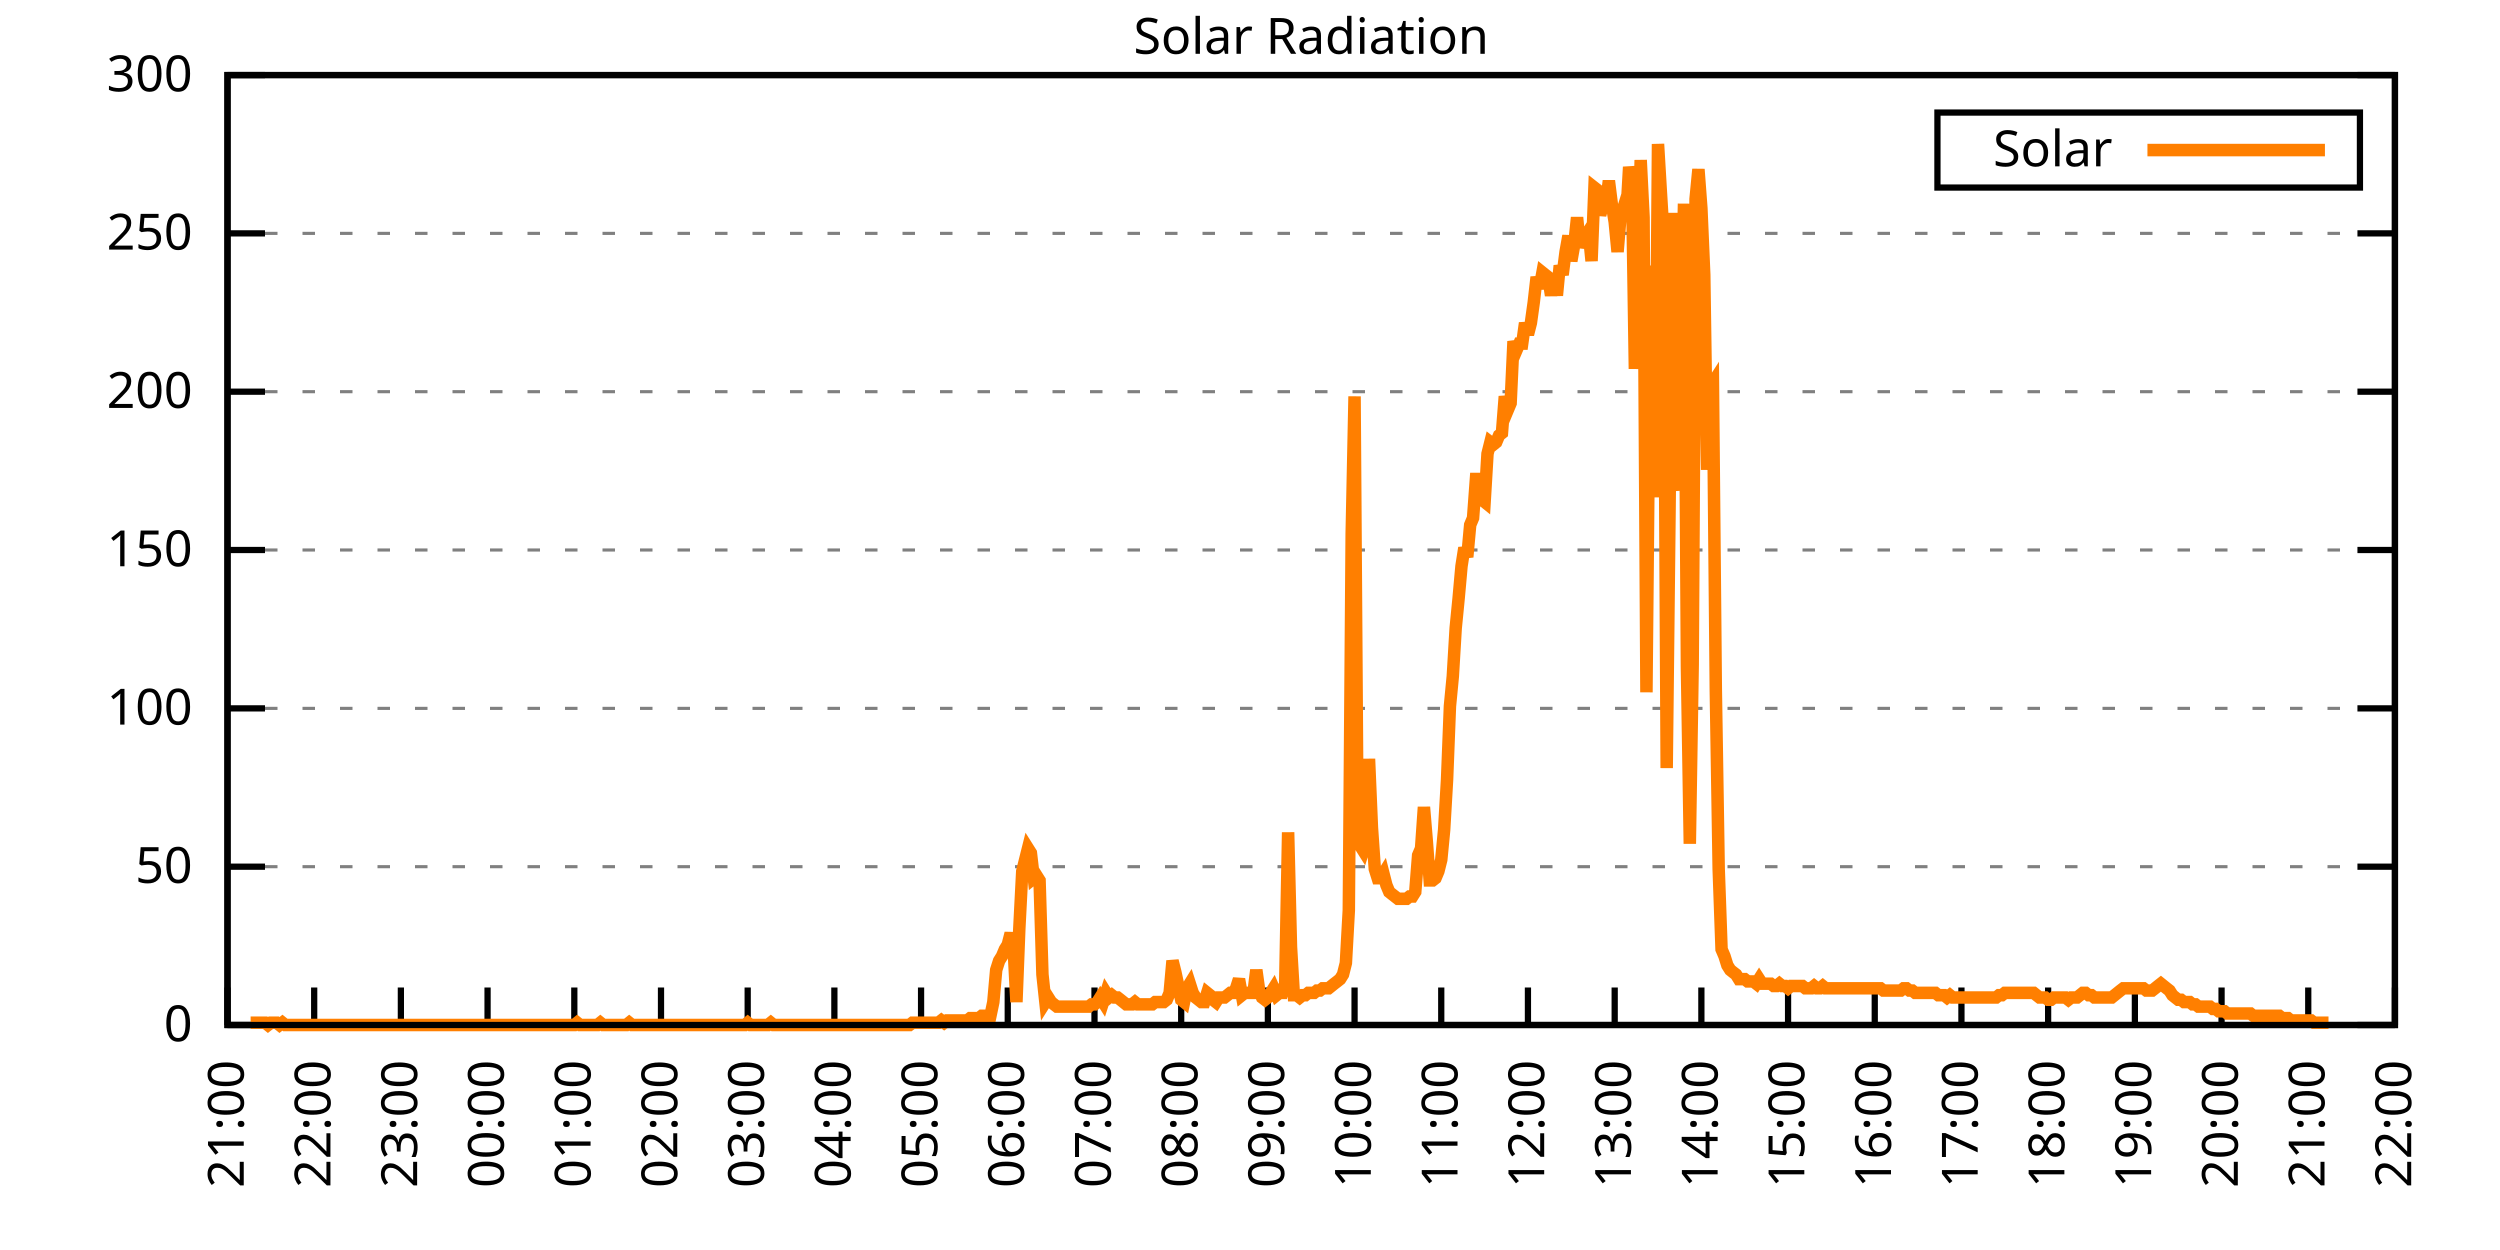
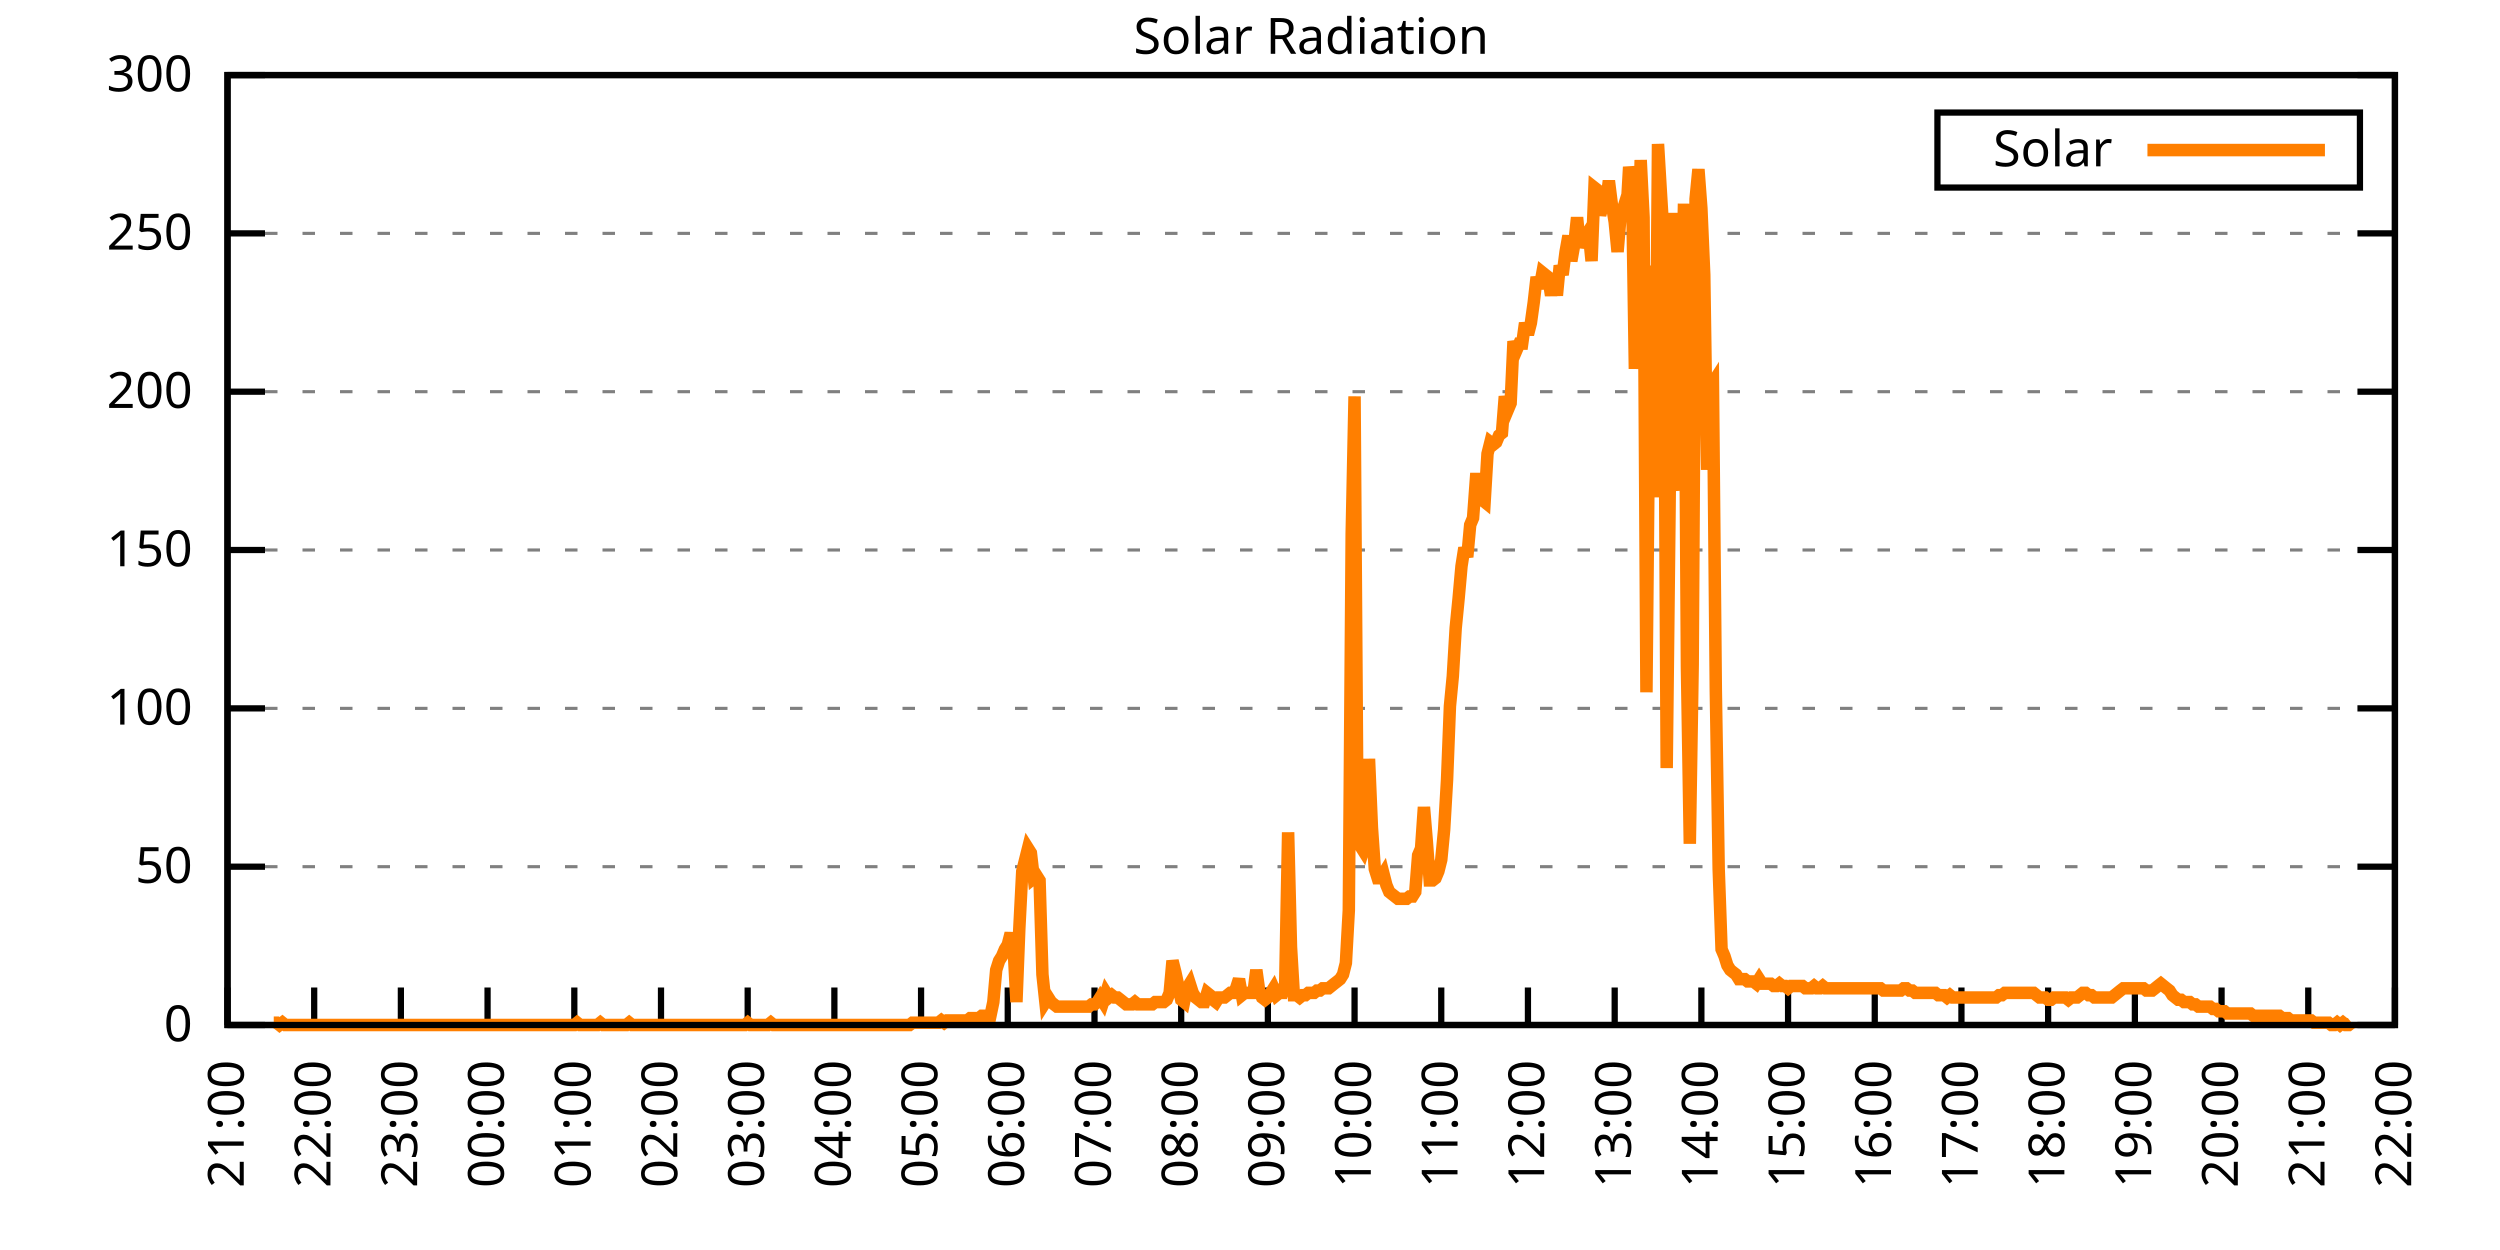
<svg xmlns="http://www.w3.org/2000/svg" xmlns:xlink="http://www.w3.org/1999/xlink" width="400" height="200" viewBox="0 0 400 200">
  <g id="gnuplot_canvas">
    <rect x="0" y="0" width="400" height="200" fill="none" />
    <defs>
      <circle id="gpDot" r="0.5" stroke-width="0.5" stroke="currentColor" />
      <path id="gpPt0" stroke-width="0.333" stroke="currentColor" d="M-1,0 h2 M0,-1 v2" />
      <path id="gpPt1" stroke-width="0.333" stroke="currentColor" d="M-1,-1 L1,1 M1,-1 L-1,1" />
      <path id="gpPt2" stroke-width="0.333" stroke="currentColor" d="M-1,0 L1,0 M0,-1 L0,1 M-1,-1 L1,1 M-1,1 L1,-1" />
      <rect id="gpPt3" stroke-width="0.333" stroke="currentColor" x="-1" y="-1" width="2" height="2" />
      <rect id="gpPt4" stroke-width="0.333" stroke="currentColor" fill="currentColor" x="-1" y="-1" width="2" height="2" />
      <circle id="gpPt5" stroke-width="0.333" stroke="currentColor" cx="0" cy="0" r="1" />
      <use xlink:href="#gpPt5" id="gpPt6" fill="currentColor" stroke="none" />
      <path id="gpPt7" stroke-width="0.333" stroke="currentColor" d="M0,-1.33 L-1.33,0.67 L1.33,0.67 z" />
      <use xlink:href="#gpPt7" id="gpPt8" fill="currentColor" stroke="none" />
      <use xlink:href="#gpPt7" id="gpPt9" stroke="currentColor" transform="rotate(180)" />
      <use xlink:href="#gpPt9" id="gpPt10" fill="currentColor" stroke="none" />
      <use xlink:href="#gpPt3" id="gpPt11" stroke="currentColor" transform="rotate(45)" />
      <use xlink:href="#gpPt11" id="gpPt12" fill="currentColor" stroke="none" />
      <path id="gpPt13" stroke-width="0.333" stroke="currentColor" d="M0,1.330 L1.265,0.411 L0.782,-1.067 L-0.782,-1.076 L-1.265,0.411 z" />
      <use xlink:href="#gpPt13" id="gpPt14" fill="currentColor" stroke="none" />
      <filter id="textbox" filterUnits="objectBoundingBox" x="0" y="0" height="1" width="1">
        <feFlood flood-color="white" flood-opacity="1" result="bgnd" />
        <feComposite in="SourceGraphic" in2="bgnd" operator="atop" />
      </filter>
      <filter id="greybox" filterUnits="objectBoundingBox" x="0" y="0" height="1" width="1">
        <feFlood flood-color="lightgrey" flood-opacity="1" result="grey" />
        <feComposite in="SourceGraphic" in2="grey" operator="atop" />
      </filter>
    </defs>
    <g fill="none" color="white" stroke="currentColor" stroke-width="1.00" stroke-linecap="butt" stroke-linejoin="miter">
</g>
    <g fill="none" color="black" stroke="currentColor" stroke-width="1.00" stroke-linecap="butt" stroke-linejoin="miter">
      <g stroke="none" shape-rendering="crispEdges">
        <polygon fill="rgb(255, 255, 255)" points="36.40,164.00 383.18,164.00 383.18,12.02 36.40,12.02 " />
      </g>
    </g>
    <g fill="none" color="black" stroke="currentColor" stroke-width="1.00" stroke-linecap="butt" stroke-linejoin="miter">
</g>
    <g fill="none" color="black" stroke="black" stroke-width="0.50" stroke-linecap="butt" stroke-linejoin="miter">
</g>
    <g fill="none" color="gray" stroke="currentColor" stroke-width="0.50" stroke-linecap="butt" stroke-linejoin="miter">
      <path stroke="gray" stroke-dasharray="2,4" class="gridline" d="M36.40,164.00 L383.19,164.00  " />
    </g>
    <g fill="none" color="gray" stroke="gray" stroke-width="1.00" stroke-linecap="butt" stroke-linejoin="miter">
</g>
    <g fill="none" color="black" stroke="currentColor" stroke-width="1.00" stroke-linecap="butt" stroke-linejoin="miter">
      <path stroke="black" d="M36.40,164.00 L42.40,164.00 M383.19,164.00 L377.19,164.00  " />
      <g transform="translate(30.80,166.60)" stroke="none" fill="black" font-family="Sans" font-size="8.00" text-anchor="end">
        <text>
          <tspan font-family="Sans"> 0</tspan>
        </text>
      </g>
    </g>
    <g fill="none" color="black" stroke="currentColor" stroke-width="1.00" stroke-linecap="butt" stroke-linejoin="miter">
</g>
    <g fill="none" color="black" stroke="black" stroke-width="0.50" stroke-linecap="butt" stroke-linejoin="miter">
</g>
    <g fill="none" color="gray" stroke="currentColor" stroke-width="0.50" stroke-linecap="butt" stroke-linejoin="miter">
      <path stroke="gray" stroke-dasharray="2,4" class="gridline" d="M36.40,138.67 L383.19,138.67  " />
    </g>
    <g fill="none" color="gray" stroke="gray" stroke-width="1.00" stroke-linecap="butt" stroke-linejoin="miter">
</g>
    <g fill="none" color="black" stroke="currentColor" stroke-width="1.00" stroke-linecap="butt" stroke-linejoin="miter">
      <path stroke="black" d="M36.40,138.67 L42.40,138.67 M383.19,138.67 L377.19,138.67  " />
      <g transform="translate(30.80,141.27)" stroke="none" fill="black" font-family="Sans" font-size="8.00" text-anchor="end">
        <text>
          <tspan font-family="Sans"> 50</tspan>
        </text>
      </g>
    </g>
    <g fill="none" color="black" stroke="currentColor" stroke-width="1.00" stroke-linecap="butt" stroke-linejoin="miter">
</g>
    <g fill="none" color="black" stroke="black" stroke-width="0.50" stroke-linecap="butt" stroke-linejoin="miter">
</g>
    <g fill="none" color="gray" stroke="currentColor" stroke-width="0.50" stroke-linecap="butt" stroke-linejoin="miter">
      <path stroke="gray" stroke-dasharray="2,4" class="gridline" d="M36.40,113.34 L383.19,113.34  " />
    </g>
    <g fill="none" color="gray" stroke="gray" stroke-width="1.00" stroke-linecap="butt" stroke-linejoin="miter">
</g>
    <g fill="none" color="black" stroke="currentColor" stroke-width="1.00" stroke-linecap="butt" stroke-linejoin="miter">
      <path stroke="black" d="M36.40,113.34 L42.40,113.34 M383.19,113.34 L377.19,113.34  " />
      <g transform="translate(30.80,115.94)" stroke="none" fill="black" font-family="Sans" font-size="8.00" text-anchor="end">
        <text>
          <tspan font-family="Sans"> 100</tspan>
        </text>
      </g>
    </g>
    <g fill="none" color="black" stroke="currentColor" stroke-width="1.00" stroke-linecap="butt" stroke-linejoin="miter">
</g>
    <g fill="none" color="black" stroke="black" stroke-width="0.50" stroke-linecap="butt" stroke-linejoin="miter">
</g>
    <g fill="none" color="gray" stroke="currentColor" stroke-width="0.50" stroke-linecap="butt" stroke-linejoin="miter">
      <path stroke="gray" stroke-dasharray="2,4" class="gridline" d="M36.40,88.00 L383.19,88.00  " />
    </g>
    <g fill="none" color="gray" stroke="gray" stroke-width="1.00" stroke-linecap="butt" stroke-linejoin="miter">
</g>
    <g fill="none" color="black" stroke="currentColor" stroke-width="1.00" stroke-linecap="butt" stroke-linejoin="miter">
      <path stroke="black" d="M36.40,88.00 L42.40,88.00 M383.19,88.00 L377.19,88.00  " />
      <g transform="translate(30.80,90.60)" stroke="none" fill="black" font-family="Sans" font-size="8.00" text-anchor="end">
        <text>
          <tspan font-family="Sans"> 150</tspan>
        </text>
      </g>
    </g>
    <g fill="none" color="black" stroke="currentColor" stroke-width="1.00" stroke-linecap="butt" stroke-linejoin="miter">
</g>
    <g fill="none" color="black" stroke="black" stroke-width="0.50" stroke-linecap="butt" stroke-linejoin="miter">
</g>
    <g fill="none" color="gray" stroke="currentColor" stroke-width="0.50" stroke-linecap="butt" stroke-linejoin="miter">
      <path stroke="gray" stroke-dasharray="2,4" class="gridline" d="M36.40,62.67 L383.19,62.67  " />
    </g>
    <g fill="none" color="gray" stroke="gray" stroke-width="1.00" stroke-linecap="butt" stroke-linejoin="miter">
</g>
    <g fill="none" color="black" stroke="currentColor" stroke-width="1.00" stroke-linecap="butt" stroke-linejoin="miter">
      <path stroke="black" d="M36.40,62.67 L42.40,62.67 M383.19,62.67 L377.19,62.67  " />
      <g transform="translate(30.80,65.27)" stroke="none" fill="black" font-family="Sans" font-size="8.00" text-anchor="end">
        <text>
          <tspan font-family="Sans"> 200</tspan>
        </text>
      </g>
    </g>
    <g fill="none" color="black" stroke="currentColor" stroke-width="1.00" stroke-linecap="butt" stroke-linejoin="miter">
</g>
    <g fill="none" color="black" stroke="black" stroke-width="0.50" stroke-linecap="butt" stroke-linejoin="miter">
</g>
    <g fill="none" color="gray" stroke="currentColor" stroke-width="0.50" stroke-linecap="butt" stroke-linejoin="miter">
      <path stroke="gray" stroke-dasharray="2,4" class="gridline" d="M36.40,37.34 L383.19,37.34  " />
    </g>
    <g fill="none" color="gray" stroke="gray" stroke-width="1.00" stroke-linecap="butt" stroke-linejoin="miter">
</g>
    <g fill="none" color="black" stroke="currentColor" stroke-width="1.00" stroke-linecap="butt" stroke-linejoin="miter">
      <path stroke="black" d="M36.40,37.34 L42.40,37.34 M383.19,37.34 L377.19,37.34  " />
      <g transform="translate(30.80,39.94)" stroke="none" fill="black" font-family="Sans" font-size="8.00" text-anchor="end">
        <text>
          <tspan font-family="Sans"> 250</tspan>
        </text>
      </g>
    </g>
    <g fill="none" color="black" stroke="currentColor" stroke-width="1.00" stroke-linecap="butt" stroke-linejoin="miter">
</g>
    <g fill="none" color="black" stroke="black" stroke-width="0.50" stroke-linecap="butt" stroke-linejoin="miter">
</g>
    <g fill="none" color="gray" stroke="currentColor" stroke-width="0.50" stroke-linecap="butt" stroke-linejoin="miter">
      <path stroke="gray" stroke-dasharray="2,4" class="gridline" d="M36.40,12.01 L383.19,12.01  " />
    </g>
    <g fill="none" color="gray" stroke="gray" stroke-width="1.00" stroke-linecap="butt" stroke-linejoin="miter">
</g>
    <g fill="none" color="black" stroke="currentColor" stroke-width="1.00" stroke-linecap="butt" stroke-linejoin="miter">
      <path stroke="black" d="M36.40,12.01 L42.40,12.01 M383.19,12.01 L377.19,12.01  " />
      <g transform="translate(30.80,14.61)" stroke="none" fill="black" font-family="Sans" font-size="8.00" text-anchor="end">
        <text>
          <tspan font-family="Sans"> 300</tspan>
        </text>
      </g>
    </g>
    <g fill="none" color="black" stroke="currentColor" stroke-width="1.00" stroke-linecap="butt" stroke-linejoin="miter">
      <path stroke="black" d="M36.40,164.00 L36.40,158.00  " />
      <g transform="translate(39.00,169.60) rotate(270.00)" stroke="none" fill="black" font-family="Sans" font-size="8.00" text-anchor="end">
        <text>
          <tspan font-family="Sans">21:00</tspan>
        </text>
      </g>
    </g>
    <g fill="none" color="black" stroke="currentColor" stroke-width="1.00" stroke-linecap="butt" stroke-linejoin="miter">
      <path stroke="black" d="M50.27,164.00 L50.27,158.00  " />
      <g transform="translate(52.87,169.60) rotate(270.00)" stroke="none" fill="black" font-family="Sans" font-size="8.00" text-anchor="end">
        <text>
          <tspan font-family="Sans">22:00</tspan>
        </text>
      </g>
    </g>
    <g fill="none" color="black" stroke="currentColor" stroke-width="1.00" stroke-linecap="butt" stroke-linejoin="miter">
      <path stroke="black" d="M64.14,164.00 L64.14,158.00  " />
      <g transform="translate(66.74,169.60) rotate(270.00)" stroke="none" fill="black" font-family="Sans" font-size="8.00" text-anchor="end">
        <text>
          <tspan font-family="Sans">23:00</tspan>
        </text>
      </g>
    </g>
    <g fill="none" color="black" stroke="currentColor" stroke-width="1.00" stroke-linecap="butt" stroke-linejoin="miter">
      <path stroke="black" d="M78.01,164.00 L78.01,158.00  " />
      <g transform="translate(80.61,169.60) rotate(270.00)" stroke="none" fill="black" font-family="Sans" font-size="8.00" text-anchor="end">
        <text>
          <tspan font-family="Sans">00:00</tspan>
        </text>
      </g>
    </g>
    <g fill="none" color="black" stroke="currentColor" stroke-width="1.00" stroke-linecap="butt" stroke-linejoin="miter">
      <path stroke="black" d="M91.89,164.00 L91.89,158.00  " />
      <g transform="translate(94.49,169.60) rotate(270.00)" stroke="none" fill="black" font-family="Sans" font-size="8.00" text-anchor="end">
        <text>
          <tspan font-family="Sans">01:00</tspan>
        </text>
      </g>
    </g>
    <g fill="none" color="black" stroke="currentColor" stroke-width="1.00" stroke-linecap="butt" stroke-linejoin="miter">
      <path stroke="black" d="M105.76,164.00 L105.76,158.00  " />
      <g transform="translate(108.36,169.60) rotate(270.00)" stroke="none" fill="black" font-family="Sans" font-size="8.00" text-anchor="end">
        <text>
          <tspan font-family="Sans">02:00</tspan>
        </text>
      </g>
    </g>
    <g fill="none" color="black" stroke="currentColor" stroke-width="1.00" stroke-linecap="butt" stroke-linejoin="miter">
      <path stroke="black" d="M119.63,164.00 L119.63,158.00  " />
      <g transform="translate(122.23,169.60) rotate(270.00)" stroke="none" fill="black" font-family="Sans" font-size="8.00" text-anchor="end">
        <text>
          <tspan font-family="Sans">03:00</tspan>
        </text>
      </g>
    </g>
    <g fill="none" color="black" stroke="currentColor" stroke-width="1.00" stroke-linecap="butt" stroke-linejoin="miter">
      <path stroke="black" d="M133.50,164.00 L133.50,158.00  " />
      <g transform="translate(136.10,169.60) rotate(270.00)" stroke="none" fill="black" font-family="Sans" font-size="8.00" text-anchor="end">
        <text>
          <tspan font-family="Sans">04:00</tspan>
        </text>
      </g>
    </g>
    <g fill="none" color="black" stroke="currentColor" stroke-width="1.00" stroke-linecap="butt" stroke-linejoin="miter">
      <path stroke="black" d="M147.37,164.00 L147.37,158.00  " />
      <g transform="translate(149.97,169.60) rotate(270.00)" stroke="none" fill="black" font-family="Sans" font-size="8.00" text-anchor="end">
        <text>
          <tspan font-family="Sans">05:00</tspan>
        </text>
      </g>
    </g>
    <g fill="none" color="black" stroke="currentColor" stroke-width="1.00" stroke-linecap="butt" stroke-linejoin="miter">
      <path stroke="black" d="M161.24,164.00 L161.24,158.00  " />
      <g transform="translate(163.84,169.60) rotate(270.00)" stroke="none" fill="black" font-family="Sans" font-size="8.00" text-anchor="end">
        <text>
          <tspan font-family="Sans">06:00</tspan>
        </text>
      </g>
    </g>
    <g fill="none" color="black" stroke="currentColor" stroke-width="1.00" stroke-linecap="butt" stroke-linejoin="miter">
      <path stroke="black" d="M175.12,164.00 L175.12,158.00  " />
      <g transform="translate(177.72,169.60) rotate(270.00)" stroke="none" fill="black" font-family="Sans" font-size="8.00" text-anchor="end">
        <text>
          <tspan font-family="Sans">07:00</tspan>
        </text>
      </g>
    </g>
    <g fill="none" color="black" stroke="currentColor" stroke-width="1.00" stroke-linecap="butt" stroke-linejoin="miter">
      <path stroke="black" d="M188.99,164.00 L188.99,158.00  " />
      <g transform="translate(191.59,169.60) rotate(270.00)" stroke="none" fill="black" font-family="Sans" font-size="8.00" text-anchor="end">
        <text>
          <tspan font-family="Sans">08:00</tspan>
        </text>
      </g>
    </g>
    <g fill="none" color="black" stroke="currentColor" stroke-width="1.00" stroke-linecap="butt" stroke-linejoin="miter">
      <path stroke="black" d="M202.86,164.00 L202.86,158.00  " />
      <g transform="translate(205.46,169.60) rotate(270.00)" stroke="none" fill="black" font-family="Sans" font-size="8.00" text-anchor="end">
        <text>
          <tspan font-family="Sans">09:00</tspan>
        </text>
      </g>
    </g>
    <g fill="none" color="black" stroke="currentColor" stroke-width="1.00" stroke-linecap="butt" stroke-linejoin="miter">
      <path stroke="black" d="M216.73,164.00 L216.73,158.00  " />
      <g transform="translate(219.33,169.60) rotate(270.00)" stroke="none" fill="black" font-family="Sans" font-size="8.00" text-anchor="end">
        <text>
          <tspan font-family="Sans">10:00</tspan>
        </text>
      </g>
    </g>
    <g fill="none" color="black" stroke="currentColor" stroke-width="1.00" stroke-linecap="butt" stroke-linejoin="miter">
      <path stroke="black" d="M230.60,164.00 L230.60,158.00  " />
      <g transform="translate(233.20,169.60) rotate(270.00)" stroke="none" fill="black" font-family="Sans" font-size="8.00" text-anchor="end">
        <text>
          <tspan font-family="Sans">11:00</tspan>
        </text>
      </g>
    </g>
    <g fill="none" color="black" stroke="currentColor" stroke-width="1.00" stroke-linecap="butt" stroke-linejoin="miter">
      <path stroke="black" d="M244.47,164.00 L244.47,158.00  " />
      <g transform="translate(247.07,169.60) rotate(270.00)" stroke="none" fill="black" font-family="Sans" font-size="8.00" text-anchor="end">
        <text>
          <tspan font-family="Sans">12:00</tspan>
        </text>
      </g>
    </g>
    <g fill="none" color="black" stroke="currentColor" stroke-width="1.00" stroke-linecap="butt" stroke-linejoin="miter">
      <path stroke="black" d="M258.35,164.00 L258.35,158.00  " />
      <g transform="translate(260.95,169.60) rotate(270.00)" stroke="none" fill="black" font-family="Sans" font-size="8.00" text-anchor="end">
        <text>
          <tspan font-family="Sans">13:00</tspan>
        </text>
      </g>
    </g>
    <g fill="none" color="black" stroke="currentColor" stroke-width="1.00" stroke-linecap="butt" stroke-linejoin="miter">
      <path stroke="black" d="M272.22,164.00 L272.22,158.00  " />
      <g transform="translate(274.82,169.60) rotate(270.00)" stroke="none" fill="black" font-family="Sans" font-size="8.00" text-anchor="end">
        <text>
          <tspan font-family="Sans">14:00</tspan>
        </text>
      </g>
    </g>
    <g fill="none" color="black" stroke="currentColor" stroke-width="1.00" stroke-linecap="butt" stroke-linejoin="miter">
      <path stroke="black" d="M286.09,164.00 L286.09,158.00  " />
      <g transform="translate(288.69,169.60) rotate(270.00)" stroke="none" fill="black" font-family="Sans" font-size="8.00" text-anchor="end">
        <text>
          <tspan font-family="Sans">15:00</tspan>
        </text>
      </g>
    </g>
    <g fill="none" color="black" stroke="currentColor" stroke-width="1.00" stroke-linecap="butt" stroke-linejoin="miter">
      <path stroke="black" d="M299.96,164.00 L299.96,158.00  " />
      <g transform="translate(302.56,169.60) rotate(270.00)" stroke="none" fill="black" font-family="Sans" font-size="8.00" text-anchor="end">
        <text>
          <tspan font-family="Sans">16:00</tspan>
        </text>
      </g>
    </g>
    <g fill="none" color="black" stroke="currentColor" stroke-width="1.00" stroke-linecap="butt" stroke-linejoin="miter">
      <path stroke="black" d="M313.83,164.00 L313.83,158.00  " />
      <g transform="translate(316.43,169.60) rotate(270.00)" stroke="none" fill="black" font-family="Sans" font-size="8.00" text-anchor="end">
        <text>
          <tspan font-family="Sans">17:00</tspan>
        </text>
      </g>
    </g>
    <g fill="none" color="black" stroke="currentColor" stroke-width="1.00" stroke-linecap="butt" stroke-linejoin="miter">
      <path stroke="black" d="M327.70,164.00 L327.70,158.00  " />
      <g transform="translate(330.30,169.60) rotate(270.00)" stroke="none" fill="black" font-family="Sans" font-size="8.00" text-anchor="end">
        <text>
          <tspan font-family="Sans">18:00</tspan>
        </text>
      </g>
    </g>
    <g fill="none" color="black" stroke="currentColor" stroke-width="1.00" stroke-linecap="butt" stroke-linejoin="miter">
      <path stroke="black" d="M341.58,164.00 L341.58,158.00  " />
      <g transform="translate(344.18,169.60) rotate(270.00)" stroke="none" fill="black" font-family="Sans" font-size="8.00" text-anchor="end">
        <text>
          <tspan font-family="Sans">19:00</tspan>
        </text>
      </g>
    </g>
    <g fill="none" color="black" stroke="currentColor" stroke-width="1.00" stroke-linecap="butt" stroke-linejoin="miter">
      <path stroke="black" d="M355.45,164.00 L355.45,158.00  " />
      <g transform="translate(358.05,169.60) rotate(270.00)" stroke="none" fill="black" font-family="Sans" font-size="8.00" text-anchor="end">
        <text>
          <tspan font-family="Sans">20:00</tspan>
        </text>
      </g>
    </g>
    <g fill="none" color="black" stroke="currentColor" stroke-width="1.00" stroke-linecap="butt" stroke-linejoin="miter">
      <path stroke="black" d="M369.32,164.00 L369.32,158.00  " />
      <g transform="translate(371.92,169.60) rotate(270.00)" stroke="none" fill="black" font-family="Sans" font-size="8.00" text-anchor="end">
        <text>
          <tspan font-family="Sans">21:00</tspan>
        </text>
      </g>
    </g>
    <g fill="none" color="black" stroke="currentColor" stroke-width="1.00" stroke-linecap="butt" stroke-linejoin="miter">
      <path stroke="black" d="M383.19,164.00 L383.19,158.00  " />
      <g transform="translate(385.79,169.60) rotate(270.00)" stroke="none" fill="black" font-family="Sans" font-size="8.00" text-anchor="end">
        <text>
          <tspan font-family="Sans">22:00</tspan>
        </text>
      </g>
    </g>
    <g fill="none" color="black" stroke="currentColor" stroke-width="1.00" stroke-linecap="butt" stroke-linejoin="miter">
</g>
    <g fill="none" color="black" stroke="currentColor" stroke-width="1.00" stroke-linecap="butt" stroke-linejoin="miter">
      <path stroke="black" d="M36.40,12.01 L36.40,164.00 L383.19,164.00 L383.19,12.01 L36.40,12.01 Z  " />
    </g>
    <g fill="none" color="black" stroke="currentColor" stroke-width="1.00" stroke-linecap="butt" stroke-linejoin="miter">
</g>
    <g fill="none" color="black" stroke="currentColor" stroke-width="1.00" stroke-linecap="butt" stroke-linejoin="miter">
      <path stroke="black" d="M309.99,30.01 L309.99,18.01 L377.59,18.01 L377.59,30.01 L309.99,30.01 Z  " />
    </g>
    <g id="Solar_Radiation_plot_1">
      <g fill="none" color="white" stroke="black" stroke-width="2.00" stroke-linecap="butt" stroke-linejoin="miter">
</g>
      <g fill="none" color="black" stroke="currentColor" stroke-width="2.00" stroke-linecap="butt" stroke-linejoin="miter">
        <g transform="translate(337.99,26.61)" stroke="none" fill="black" font-family="Sans" font-size="8.00" text-anchor="end">
          <text>
            <tspan font-family="Sans">Solar</tspan>
          </text>
        </g>
      </g>
      <g fill="none" color="black" stroke="currentColor" stroke-width="2.00" stroke-linecap="butt" stroke-linejoin="miter">
-         <path stroke="rgb(255, 127,   0)" d="M343.59,24.01 L371.99,24.01 M40.10,163.63 L40.56,163.63 L41.02,163.63 L41.49,163.63 L41.95,163.63 L42.41,163.63   L42.87,164.00 L43.34,163.63 L43.80,163.63 L44.26,163.63 L44.72,164.00 L45.19,163.63 L45.65,164.00 L46.11,164.00   L46.57,164.00 L47.03,164.00 L47.50,164.00 L47.96,164.00 L48.42,164.00 L48.88,164.00 L49.35,164.00 L49.81,164.00   L50.27,164.00 L50.73,164.00 L51.20,164.00 L51.66,164.00 L52.12,164.00 L52.58,164.00 L53.05,164.00 L53.51,164.00   L53.97,164.00 L54.43,164.00 L54.90,164.00 L55.36,164.00 L55.82,164.00 L56.28,164.00 L56.75,164.00 L57.21,164.00   L57.67,164.00 L58.13,164.00 L58.59,164.00 L59.06,164.00 L59.52,164.00 L59.98,164.00 L60.44,164.00 L60.91,164.00   L61.37,164.00 L61.83,164.00 L62.29,164.00 L62.76,164.00 L63.22,164.00 L63.68,164.00 L64.14,164.00 L64.61,164.00   L65.07,164.00 L65.53,164.00 L65.99,164.00 L66.46,164.00 L66.92,164.00 L67.38,164.00 L67.84,164.00 L68.30,164.00   L68.77,164.00 L69.23,164.00 L69.69,164.00 L70.15,164.00 L70.62,164.00 L71.08,164.00 L71.54,164.00 L72.00,164.00   L72.47,164.00 L72.93,164.00 L73.39,164.00 L73.85,164.00 L74.32,164.00 L74.78,164.00 L75.24,164.00 L75.70,164.00   L76.17,164.00 L76.63,164.00 L77.09,164.00 L77.55,164.00 L78.01,164.00 L78.48,164.00 L78.94,164.00 L79.40,164.00   L79.86,164.00 L80.33,164.00 L80.79,164.00 L81.25,164.00 L81.71,164.00 L82.18,164.00 L82.64,164.00 L83.10,164.00   L83.56,164.00 L84.03,164.00 L84.49,164.00 L84.95,164.00 L85.41,164.00 L85.88,164.00 L86.34,164.00 L86.80,164.00   L87.26,164.00 L87.72,164.00 L88.19,164.00 L88.65,164.00 L89.11,164.00 L89.57,164.00 L90.04,164.00 L90.50,164.00   L90.96,164.00 L91.42,164.00 L91.89,164.00 L92.35,163.63 L92.81,164.00 L93.27,164.00 L93.74,164.00 L94.20,164.00   L94.66,164.00 L95.12,164.00 L95.59,164.00 L96.05,163.63 L96.51,164.00 L96.97,164.00 L97.44,164.00 L97.90,164.00   L98.36,164.00 L98.82,164.00 L99.28,164.00 L99.75,164.00 L100.21,164.00 L100.67,163.63 L101.13,164.00 L101.60,164.00   L102.06,164.00 L102.52,164.00 L102.98,164.00 L103.45,164.00 L103.91,164.00 L104.37,164.00 L104.83,164.00 L105.30,164.00   L105.76,164.00 L106.22,164.00 L106.68,164.00 L107.15,164.00 L107.61,164.00 L108.07,164.00 L108.53,164.00 L108.99,164.00   L109.46,164.00 L109.92,164.00 L110.38,164.00 L110.84,164.00 L111.31,164.00 L111.77,164.00 L112.23,164.00 L112.69,164.00   L113.16,164.00 L113.62,164.00 L114.08,164.00 L114.54,164.00 L115.01,164.00 L115.47,164.00 L115.93,164.00 L116.39,164.00   L116.86,164.00 L117.32,164.00 L117.78,164.00 L118.24,164.00 L118.70,164.00 L119.17,164.00 L119.63,163.63 L120.09,164.00   L120.55,164.00 L121.02,164.00 L121.48,164.00 L121.94,164.00 L122.40,164.00 L122.87,164.00 L123.33,163.63 L123.79,164.00   L124.25,164.00 L124.72,164.00 L125.18,164.00 L125.64,164.00 L126.10,164.00 L126.57,164.00 L127.03,164.00 L127.49,164.00   L127.95,164.00 L128.41,164.00 L128.88,164.00 L129.34,164.00 L129.80,164.00 L130.26,164.00 L130.73,164.00 L131.19,164.00   L131.65,164.00 L132.11,164.00 L132.58,164.00 L133.04,164.00 L133.50,164.00 L133.96,164.00 L134.43,164.00 L134.89,164.00   L135.35,164.00 L135.81,164.00 L136.28,164.00 L136.74,164.00 L137.20,164.00 L137.66,164.00 L138.13,164.00 L138.59,164.00   L139.05,164.00 L139.51,164.00 L139.97,164.00 L140.44,164.00 L140.90,164.00 L141.36,164.00 L141.82,164.00 L142.29,164.00   L142.75,164.00 L143.21,164.00 L143.67,164.00 L144.14,164.00 L144.60,164.00 L145.06,164.00 L145.52,164.00 L145.99,163.63   L146.45,163.63 L146.91,163.63 L147.37,163.63 L147.84,163.63 L148.30,163.63 L148.76,163.63 L149.22,163.63 L149.68,163.63   L150.15,163.63 L150.61,163.27 L151.07,163.63 L151.53,163.27 L152.00,163.27 L152.46,163.27 L152.92,163.27 L153.38,163.27   L153.85,163.27 L154.31,163.27 L154.77,163.27 L155.23,162.90 L155.70,162.90 L156.16,162.90 L156.62,162.90 L157.08,162.53   L157.55,162.53 L158.01,162.53 L158.47,162.53 L158.93,160.33 L159.39,155.19 L159.86,153.72 L160.32,152.99 L160.78,151.89   L161.24,151.15 L161.71,149.32 L162.17,151.52 L162.63,160.33 L163.09,148.58 L163.56,139.41 L164.02,137.57 L164.48,135.74   L164.94,136.47 L165.41,140.51 L165.87,140.14 L166.33,140.87 L166.79,155.92 L167.26,160.33 L167.72,159.60 L168.18,160.33   L168.64,160.70 L169.10,161.06 L169.57,161.06 L170.03,161.06 L170.49,161.06 L170.95,161.06 L171.42,161.06 L171.88,161.06   L172.34,161.06 L172.80,161.06 L173.27,161.06 L173.73,161.06 L174.19,161.06 L174.65,160.70 L175.12,160.70 L175.58,160.33   L176.04,159.60 L176.50,160.33 L176.97,158.86 L177.43,159.60 L177.89,159.23 L178.35,159.60 L178.82,159.60 L179.28,159.96   L179.74,160.33 L180.20,160.70 L180.66,160.70 L181.13,160.70 L181.59,160.33 L182.05,160.70 L182.51,160.70 L182.98,160.70   L183.44,160.70 L183.90,160.70 L184.36,160.70 L184.83,160.33 L185.29,160.33 L185.75,160.33 L186.21,160.33 L186.68,159.96   L187.14,158.86 L187.60,153.72 L188.06,155.56 L188.53,157.76 L188.99,159.96 L189.45,160.33 L189.91,158.13 L190.37,157.39   L190.84,158.86 L191.30,159.60 L191.76,159.96 L192.22,160.33 L192.69,160.33 L193.15,158.86 L193.61,159.23 L194.07,159.96   L194.54,160.33 L195.00,159.60 L195.46,159.60 L195.92,159.60 L196.39,159.23 L196.85,158.86 L197.31,158.86 L197.77,158.13   L198.24,156.66 L198.70,159.23 L199.16,158.86 L199.62,158.86 L200.08,158.86 L200.55,158.86 L201.01,155.19 L201.47,158.49   L201.93,159.60 L202.40,159.96 L202.86,159.60 L203.32,158.86 L203.78,158.13 L204.25,159.23 L204.71,158.86 L205.17,158.86   L205.63,157.39 L206.10,133.17 L206.56,151.52 L207.02,159.23 L207.48,159.23 L207.95,159.60 L208.41,159.23 L208.87,159.23   L209.33,158.86 L209.80,158.86 L210.26,158.86 L210.72,158.49 L211.18,158.49 L211.64,158.13 L212.11,158.13 L212.57,158.13   L213.03,157.76 L213.49,157.39 L213.96,157.03 L214.42,156.66 L214.88,155.92 L215.34,154.09 L215.81,145.65 L216.27,85.45   L216.73,63.42 L217.19,129.86 L217.66,135.37 L218.12,136.10 L218.58,134.63 L219.04,121.42 L219.51,132.43 L219.97,139.04   L220.43,140.51 L220.89,140.51 L221.35,139.77 L221.82,141.61 L222.28,142.71 L222.74,143.08 L223.20,143.44 L223.67,143.81   L224.13,143.81 L224.59,143.81 L225.05,143.81 L225.52,143.44 L225.98,143.44 L226.44,142.71 L226.90,136.84 L227.37,135.74   L227.83,129.13 L228.29,134.63 L228.75,140.87 L229.22,140.87 L229.68,140.51 L230.14,139.41 L230.60,137.57 L231.06,132.80   L231.53,124.72 L231.99,112.98 L232.45,108.20 L232.91,100.50 L233.38,95.72 L233.84,90.59 L234.30,87.65 L234.76,89.12   L235.23,83.98 L235.69,82.88 L236.15,76.64 L236.61,76.64 L237.08,79.94 L237.54,80.31 L238.00,72.60 L238.46,70.76   L238.93,71.13 L239.39,70.76 L239.85,69.66 L240.31,69.29 L240.77,63.42 L241.24,65.62 L241.70,64.52 L242.16,54.61   L242.62,56.08 L243.09,54.98 L243.55,54.98 L244.01,51.68 L244.47,53.51 L244.94,51.68 L245.40,48.37 L245.86,44.33   L246.32,46.17 L246.79,43.60 L247.25,43.97 L247.71,44.33 L248.17,47.27 L248.64,43.97 L249.10,47.27 L249.56,42.50   L250.02,43.97 L250.49,40.30 L250.95,37.73 L251.41,41.76 L251.87,39.19 L252.33,34.79 L252.80,39.56 L253.26,38.09   L253.72,37.73 L254.18,36.99 L254.65,41.76 L255.11,30.02 L255.57,30.38 L256.03,34.42 L256.50,32.59 L256.96,32.59   L257.42,28.92 L257.88,32.59 L258.35,35.52 L258.81,40.30 L259.27,34.79 L259.73,33.32 L260.20,34.79 L260.66,26.71   L261.12,29.28 L261.58,59.02 L262.04,44.70 L262.51,25.61 L262.97,34.79 L263.43,110.77 L263.89,61.95 L264.36,42.50   L264.82,79.57 L265.28,23.04 L265.74,30.75 L266.21,38.46 L266.67,122.89 L267.13,81.41 L267.59,34.06 L268.06,75.17   L268.52,78.47 L268.98,54.98 L269.44,32.59 L269.91,106.74 L270.37,135.00 L270.83,106.37 L271.29,31.85 L271.75,27.08   L272.22,33.32 L272.68,43.97 L273.14,75.17 L273.60,61.95 L274.07,61.22 L274.53,110.41 L274.99,139.04 L275.45,151.89   L275.92,152.99 L276.38,154.46 L276.84,155.19 L277.30,155.56 L277.77,155.92 L278.23,156.66 L278.69,156.66 L279.15,156.66   L279.62,157.03 L280.08,157.03 L280.54,157.03 L281.00,157.39 L281.46,156.66 L281.93,157.39 L282.39,157.39 L282.85,157.39   L283.31,157.39 L283.78,157.76 L284.24,157.76 L284.70,157.39 L285.16,157.76 L285.63,157.76 L286.09,158.13 L286.55,157.76   L287.01,157.76 L287.48,157.76 L287.94,157.76 L288.40,157.76 L288.86,158.13 L289.33,158.13 L289.79,158.13 L290.25,157.76   L290.71,158.13 L291.18,158.13 L291.64,157.76 L292.10,158.13 L292.56,158.13 L293.02,158.13 L293.49,158.13 L293.95,158.13   L294.41,158.13 L294.87,158.13 L295.34,158.13 L295.80,158.13 L296.26,158.13 L296.72,158.13 L297.19,158.13 L297.65,158.13   L298.11,158.13 L298.57,158.13 L299.04,158.13 L299.50,158.13 L299.96,158.13 L300.42,158.13 L300.89,158.13 L301.35,158.49   L301.81,158.49 L302.27,158.49 L302.73,158.49 L303.20,158.49 L303.66,158.49 L304.12,158.49 L304.58,158.13 L305.05,158.13   L305.51,158.49 L305.97,158.49 L306.43,158.86 L306.90,158.86 L307.36,158.86 L307.82,158.86 L308.28,158.86 L308.75,158.86   L309.21,158.86 L309.67,158.86 L310.13,159.23 L310.60,159.23 L311.06,159.23 L311.52,159.60 L311.98,159.23 L312.44,159.60   L312.91,159.60 L313.37,159.60 L313.83,159.60 L314.29,159.60 L314.76,159.60 L315.22,159.60 L315.68,159.60 L316.14,159.60   L316.61,159.60 L317.07,159.60 L317.53,159.60 L317.99,159.60 L318.46,159.60 L318.92,159.60 L319.38,159.60 L319.84,159.23   L320.31,159.23 L320.77,158.86 L321.23,158.86 L321.69,158.86 L322.15,158.86 L322.62,158.86 L323.08,158.86 L323.54,158.86   L324.00,158.86 L324.47,158.86 L324.93,158.86 L325.39,158.86 L325.85,159.23 L326.32,159.60 L326.78,159.60 L327.24,159.60   L327.70,159.96 L328.17,159.96 L328.63,159.60 L329.09,159.60 L329.55,159.60 L330.02,159.60 L330.48,159.60 L330.94,159.96   L331.40,159.60 L331.87,159.60 L332.33,159.60 L332.79,159.23 L333.25,158.86 L333.71,158.86 L334.18,159.23 L334.64,159.23   L335.10,159.60 L335.56,159.60 L336.03,159.60 L336.49,159.60 L336.95,159.60 L337.41,159.60 L337.88,159.60 L338.34,159.23   L338.80,158.86 L339.26,158.49 L339.73,158.13 L340.19,158.13 L340.65,158.13 L341.11,158.13 L341.58,158.13 L342.04,158.13   L342.50,158.13 L342.96,158.13 L343.42,158.49 L343.89,158.49 L344.35,158.49 L344.81,158.13 L345.27,157.76 L345.74,157.39   L346.20,157.76 L346.66,158.13 L347.12,158.49 L347.59,159.23 L348.05,159.60 L348.51,159.96 L348.97,159.96 L349.44,160.33   L349.90,160.33 L350.36,160.33 L350.82,160.70 L351.29,160.70 L351.75,161.06 L352.21,161.06 L352.67,161.06 L353.13,161.06   L353.60,161.06 L354.06,161.43 L354.52,161.43 L354.98,161.80 L355.45,161.80 L355.91,161.80 L356.37,162.16 L356.83,162.16   L357.30,162.16 L357.76,162.16 L358.22,162.16 L358.68,162.16 L359.15,162.16 L359.61,162.16 L360.07,162.16 L360.53,162.53   L361.00,162.53 L361.46,162.53 L361.92,162.53 L362.38,162.53 L362.84,162.53 L363.31,162.53 L363.77,162.53 L364.23,162.53   L364.69,162.53 L365.16,162.90 L365.62,162.90 L366.08,162.90 L366.54,163.27 L367.01,163.27 L367.47,163.27 L367.93,163.27   L368.39,163.27 L368.86,163.27 L369.32,163.27 L369.78,163.27 L370.24,163.63 L370.71,163.63 L371.17,163.63 L371.63,163.63   L372.09,163.63 L372.56,163.63  " />
+         <path stroke="rgb(255, 127,   0)" d="M343.59,24.01 L371.99,24.01 M43.80,163.63 L44.26,163.63 L44.72,164.00 L45.19,163.63 L45.65,164.00 L46.11,164.00   L46.57,164.00 L47.03,164.00 L47.50,164.00 L47.96,164.00 L48.42,164.00 L48.88,164.00 L49.35,164.00 L49.81,164.00   L50.27,164.00 L50.73,164.00 L51.20,164.00 L51.66,164.00 L52.12,164.00 L52.58,164.00 L53.05,164.00 L53.51,164.00   L53.97,164.00 L54.43,164.00 L54.90,164.00 L55.36,164.00 L55.82,164.00 L56.28,164.00 L56.75,164.00 L57.21,164.00   L57.67,164.00 L58.13,164.00 L58.59,164.00 L59.06,164.00 L59.52,164.00 L59.98,164.00 L60.44,164.00 L60.91,164.00   L61.37,164.00 L61.83,164.00 L62.29,164.00 L62.76,164.00 L63.22,164.00 L63.68,164.00 L64.14,164.00 L64.61,164.00   L65.07,164.00 L65.53,164.00 L65.99,164.00 L66.46,164.00 L66.92,164.00 L67.38,164.00 L67.84,164.00 L68.30,164.00   L68.77,164.00 L69.23,164.00 L69.69,164.00 L70.15,164.00 L70.62,164.00 L71.08,164.00 L71.54,164.00 L72.00,164.00   L72.47,164.00 L72.93,164.00 L73.39,164.00 L73.85,164.00 L74.32,164.00 L74.78,164.00 L75.24,164.00 L75.70,164.00   L76.17,164.00 L76.63,164.00 L77.09,164.00 L77.55,164.00 L78.01,164.00 L78.48,164.00 L78.94,164.00 L79.40,164.00   L79.86,164.00 L80.33,164.00 L80.79,164.00 L81.25,164.00 L81.71,164.00 L82.18,164.00 L82.64,164.00 L83.10,164.00   L83.56,164.00 L84.03,164.00 L84.49,164.00 L84.95,164.00 L85.41,164.00 L85.88,164.00 L86.34,164.00 L86.80,164.00   L87.26,164.00 L87.72,164.00 L88.19,164.00 L88.65,164.00 L89.11,164.00 L89.57,164.00 L90.04,164.00 L90.50,164.00   L90.96,164.00 L91.42,164.00 L91.89,164.00 L92.35,163.63 L92.81,164.00 L93.27,164.00 L93.74,164.00 L94.20,164.00   L94.66,164.00 L95.12,164.00 L95.59,164.00 L96.05,163.63 L96.51,164.00 L96.97,164.00 L97.44,164.00 L97.90,164.00   L98.36,164.00 L98.82,164.00 L99.28,164.00 L99.75,164.00 L100.21,164.00 L100.67,163.63 L101.13,164.00 L101.60,164.00   L102.06,164.00 L102.52,164.00 L102.98,164.00 L103.45,164.00 L103.91,164.00 L104.37,164.00 L104.83,164.00 L105.30,164.00   L105.76,164.00 L106.22,164.00 L106.68,164.00 L107.15,164.00 L107.61,164.00 L108.07,164.00 L108.53,164.00 L108.99,164.00   L109.46,164.00 L109.92,164.00 L110.38,164.00 L110.84,164.00 L111.31,164.00 L111.77,164.00 L112.23,164.00 L112.69,164.00   L113.16,164.00 L113.62,164.00 L114.08,164.00 L114.54,164.00 L115.01,164.00 L115.47,164.00 L115.93,164.00 L116.39,164.00   L116.86,164.00 L117.32,164.00 L117.78,164.00 L118.24,164.00 L118.70,164.00 L119.17,164.00 L119.63,163.63 L120.09,164.00   L120.55,164.00 L121.02,164.00 L121.48,164.00 L121.94,164.00 L122.40,164.00 L122.87,164.00 L123.33,163.63 L123.79,164.00   L124.25,164.00 L124.72,164.00 L125.18,164.00 L125.64,164.00 L126.10,164.00 L126.57,164.00 L127.03,164.00 L127.49,164.00   L127.95,164.00 L128.41,164.00 L128.88,164.00 L129.34,164.00 L129.80,164.00 L130.26,164.00 L130.73,164.00 L131.19,164.00   L131.65,164.00 L132.11,164.00 L132.58,164.00 L133.04,164.00 L133.50,164.00 L133.96,164.00 L134.43,164.00 L134.89,164.00   L135.35,164.00 L135.81,164.00 L136.28,164.00 L136.74,164.00 L137.20,164.00 L137.66,164.00 L138.13,164.00 L138.59,164.00   L139.05,164.00 L139.51,164.00 L139.97,164.00 L140.44,164.00 L140.90,164.00 L141.36,164.00 L141.82,164.00 L142.29,164.00   L142.75,164.00 L143.21,164.00 L143.67,164.00 L144.14,164.00 L144.60,164.00 L145.06,164.00 L145.52,164.00 L145.99,163.63   L146.45,163.63 L146.91,163.63 L147.37,163.63 L147.84,163.63 L148.30,163.63 L148.76,163.63 L149.22,163.63 L149.68,163.63   L150.15,163.63 L150.61,163.27 L151.07,163.63 L151.53,163.27 L152.00,163.27 L152.46,163.27 L152.92,163.27 L153.38,163.27   L153.85,163.27 L154.31,163.27 L154.77,163.27 L155.23,162.90 L155.70,162.90 L156.16,162.90 L156.62,162.90 L157.08,162.53   L157.55,162.53 L158.01,162.53 L158.47,162.53 L158.93,160.33 L159.39,155.19 L159.86,153.72 L160.32,152.99 L160.78,151.89   L161.24,151.15 L161.71,149.32 L162.17,151.52 L162.63,160.33 L163.09,148.58 L163.56,139.41 L164.02,137.57 L164.48,135.74   L164.94,136.47 L165.41,140.51 L165.87,140.14 L166.33,140.87 L166.79,155.92 L167.26,160.33 L167.72,159.60 L168.18,160.33   L168.64,160.70 L169.10,161.06 L169.57,161.06 L170.03,161.06 L170.49,161.06 L170.95,161.06 L171.42,161.06 L171.88,161.06   L172.34,161.06 L172.80,161.06 L173.27,161.06 L173.73,161.06 L174.19,161.06 L174.65,160.70 L175.12,160.70 L175.58,160.33   L176.04,159.60 L176.50,160.33 L176.97,158.86 L177.43,159.60 L177.89,159.23 L178.35,159.60 L178.82,159.60 L179.28,159.96   L179.74,160.33 L180.20,160.70 L180.66,160.70 L181.13,160.70 L181.59,160.33 L182.05,160.70 L182.51,160.70 L182.98,160.70   L183.44,160.70 L183.90,160.70 L184.36,160.70 L184.83,160.33 L185.29,160.33 L185.75,160.33 L186.21,160.33 L186.68,159.96   L187.14,158.86 L187.60,153.72 L188.06,155.56 L188.53,157.76 L188.99,159.96 L189.45,160.33 L189.91,158.13 L190.37,157.39   L190.84,158.86 L191.30,159.60 L191.76,159.96 L192.22,160.33 L192.69,160.33 L193.15,158.86 L193.61,159.23 L194.07,159.96   L194.54,160.33 L195.00,159.60 L195.46,159.60 L195.92,159.60 L196.39,159.23 L196.85,158.86 L197.31,158.86 L197.77,158.13   L198.24,156.66 L198.70,159.23 L199.16,158.86 L199.62,158.86 L200.08,158.86 L200.55,158.86 L201.01,155.19 L201.47,158.49   L201.93,159.60 L202.40,159.96 L202.86,159.60 L203.32,158.86 L203.78,158.13 L204.25,159.23 L204.71,158.86 L205.17,158.86   L205.63,157.39 L206.10,133.17 L206.56,151.52 L207.02,159.23 L207.48,159.23 L207.95,159.60 L208.41,159.23 L208.87,159.23   L209.33,158.86 L209.80,158.86 L210.26,158.86 L210.72,158.49 L211.18,158.49 L211.64,158.13 L212.11,158.13 L212.57,158.13   L213.03,157.76 L213.49,157.39 L213.96,157.03 L214.42,156.66 L214.88,155.92 L215.34,154.09 L215.81,145.65 L216.27,85.45   L216.73,63.42 L217.19,129.86 L217.66,135.37 L218.12,136.10 L218.58,134.63 L219.04,121.42 L219.51,132.43 L219.97,139.04   L220.43,140.51 L220.89,140.51 L221.35,139.77 L221.82,141.61 L222.28,142.71 L222.74,143.08 L223.20,143.44 L223.67,143.81   L224.13,143.81 L224.59,143.81 L225.05,143.81 L225.52,143.44 L225.98,143.44 L226.44,142.71 L226.90,136.84 L227.37,135.74   L227.83,129.13 L228.29,134.63 L228.75,140.87 L229.22,140.87 L229.68,140.51 L230.14,139.41 L230.60,137.57 L231.06,132.80   L231.53,124.72 L231.99,112.98 L232.45,108.20 L232.91,100.50 L233.38,95.72 L233.84,90.59 L234.30,87.65 L234.76,89.12   L235.23,83.98 L235.69,82.88 L236.15,76.64 L236.61,76.64 L237.08,79.94 L237.54,80.31 L238.00,72.60 L238.46,70.76   L238.93,71.13 L239.39,70.76 L239.85,69.66 L240.31,69.29 L240.77,63.42 L241.24,65.62 L241.70,64.52 L242.16,54.61   L242.62,56.08 L243.09,54.98 L243.55,54.98 L244.01,51.68 L244.47,53.51 L244.94,51.68 L245.40,48.37 L245.86,44.33   L246.32,46.17 L246.79,43.60 L247.25,43.97 L247.71,44.33 L248.17,47.27 L248.64,43.97 L249.10,47.27 L249.56,42.50   L250.02,43.97 L250.49,40.30 L250.95,37.73 L251.41,41.76 L251.87,39.19 L252.33,34.79 L252.80,39.56 L253.26,38.09   L253.72,37.73 L254.18,36.99 L254.65,41.76 L255.11,30.02 L255.57,30.38 L256.03,34.42 L256.50,32.59 L256.96,32.59   L257.42,28.92 L257.88,32.59 L258.35,35.52 L258.81,40.30 L259.27,34.79 L259.73,33.32 L260.20,34.79 L260.66,26.71   L261.12,29.28 L261.58,59.02 L262.04,44.70 L262.51,25.61 L262.97,34.79 L263.43,110.77 L263.89,61.95 L264.36,42.50   L264.82,79.57 L265.28,23.04 L265.74,30.75 L266.21,38.46 L266.67,122.89 L267.13,81.41 L267.59,34.06 L268.06,75.17   L268.52,78.47 L268.98,54.98 L269.44,32.59 L269.91,106.74 L270.37,135.00 L270.83,106.37 L271.29,31.85 L271.75,27.08   L272.22,33.32 L272.68,43.97 L273.14,75.17 L273.60,61.95 L274.07,61.22 L274.53,110.41 L274.99,139.04 L275.45,151.89   L275.92,152.99 L276.38,154.46 L276.84,155.19 L277.30,155.56 L277.77,155.92 L278.23,156.66 L278.69,156.66 L279.15,156.66   L279.62,157.03 L280.08,157.03 L280.54,157.03 L281.00,157.39 L281.46,156.66 L281.93,157.39 L282.39,157.39 L282.85,157.39   L283.31,157.39 L283.78,157.76 L284.24,157.76 L284.70,157.39 L285.16,157.76 L285.63,157.76 L286.09,158.13 L286.55,157.76   L287.01,157.76 L287.48,157.76 L287.94,157.76 L288.40,157.76 L288.86,158.13 L289.33,158.13 L289.79,158.13 L290.25,157.76   L290.71,158.13 L291.18,158.13 L291.64,157.76 L292.10,158.13 L292.56,158.13 L293.02,158.13 L293.49,158.13 L293.95,158.13   L294.41,158.13 L294.87,158.13 L295.34,158.13 L295.80,158.13 L296.26,158.13 L296.72,158.13 L297.19,158.13 L297.65,158.13   L298.11,158.13 L298.57,158.13 L299.04,158.13 L299.50,158.13 L299.96,158.13 L300.42,158.13 L300.89,158.13 L301.35,158.49   L301.81,158.49 L302.27,158.49 L302.73,158.49 L303.20,158.49 L303.66,158.49 L304.12,158.49 L304.58,158.13 L305.05,158.13   L305.51,158.49 L305.97,158.49 L306.43,158.86 L306.90,158.86 L307.36,158.86 L307.82,158.86 L308.28,158.86 L308.75,158.86   L309.21,158.86 L309.67,158.86 L310.13,159.23 L310.60,159.23 L311.06,159.23 L311.52,159.60 L311.98,159.23 L312.44,159.60   L312.91,159.60 L313.37,159.60 L313.83,159.60 L314.29,159.60 L314.76,159.60 L315.22,159.60 L315.68,159.60 L316.14,159.60   L316.61,159.60 L317.07,159.60 L317.53,159.60 L317.99,159.60 L318.46,159.60 L318.92,159.60 L319.38,159.60 L319.84,159.23   L320.31,159.23 L320.77,158.86 L321.23,158.86 L321.69,158.86 L322.15,158.86 L322.62,158.86 L323.08,158.86 L323.54,158.86   L324.00,158.86 L324.47,158.86 L324.93,158.86 L325.39,158.86 L325.85,159.23 L326.32,159.60 L326.78,159.60 L327.24,159.60   L327.70,159.96 L328.17,159.96 L328.63,159.60 L329.09,159.60 L329.55,159.60 L330.02,159.60 L330.48,159.60 L330.94,159.96   L331.40,159.60 L331.87,159.60 L332.33,159.60 L332.79,159.23 L333.25,158.86 L333.71,158.86 L334.18,159.23 L334.64,159.23   L335.10,159.60 L335.56,159.60 L336.03,159.60 L336.49,159.60 L336.95,159.60 L337.41,159.60 L337.88,159.60 L338.34,159.23   L338.80,158.86 L339.26,158.49 L339.73,158.13 L340.19,158.13 L340.65,158.13 L341.11,158.13 L341.58,158.13 L342.04,158.13   L342.50,158.13 L342.96,158.13 L343.42,158.49 L343.89,158.49 L344.35,158.49 L344.81,158.13 L345.27,157.76 L345.74,157.39   L346.20,157.76 L346.66,158.13 L347.12,158.49 L347.59,159.23 L348.05,159.60 L348.51,159.96 L348.97,159.96 L349.44,160.33   L349.90,160.33 L350.36,160.33 L350.82,160.70 L351.29,160.70 L351.75,161.06 L352.21,161.06 L352.67,161.06 L353.13,161.06   L353.60,161.06 L354.06,161.43 L354.52,161.43 L354.98,161.80 L355.45,161.80 L355.91,161.80 L356.37,162.16 L356.83,162.16   L357.30,162.16 L357.76,162.16 L358.22,162.16 L358.68,162.16 L359.15,162.16 L359.61,162.16 L360.07,162.16 L360.53,162.53   L361.00,162.53 L361.46,162.53 L361.92,162.53 L362.38,162.53 L362.84,162.53 L363.31,162.53 L363.77,162.53 L364.23,162.53   L364.69,162.53 L365.16,162.90 L365.62,162.90 L366.08,162.90 L366.54,163.27 L367.01,163.27 L367.47,163.27 L367.93,163.27   L368.39,163.27 L368.86,163.27 L369.32,163.27 L369.78,163.27 L370.24,163.63 L370.71,163.63 L371.17,163.63 L371.63,163.63   L372.09,163.63 L372.56,163.63 L373.02,164.00 L373.48,164.00 L373.94,163.63 L374.40,164.00 L374.87,163.63 L375.33,164.00   L375.79,164.00 L376.25,163.63  " />
      </g>
    </g>
    <g fill="none" color="black" stroke="currentColor" stroke-width="2.00" stroke-linecap="butt" stroke-linejoin="miter">
</g>
    <g fill="none" color="black" stroke="black" stroke-width="1.00" stroke-linecap="butt" stroke-linejoin="miter">
</g>
    <g fill="none" color="black" stroke="currentColor" stroke-width="1.00" stroke-linecap="butt" stroke-linejoin="miter">
      <path stroke="black" d="M36.40,12.01 L36.40,164.00 L383.19,164.00 L383.19,12.01 L36.40,12.01 Z  " />
      <g transform="translate(6.80,88.01) rotate(270.00)" stroke="none" fill="black" font-family="Sans" font-size="8.00" text-anchor="middle">
        <text />
      </g>
    </g>
    <g fill="none" color="black" stroke="currentColor" stroke-width="1.00" stroke-linecap="butt" stroke-linejoin="miter">
</g>
    <g fill="none" color="black" stroke="currentColor" stroke-width="1.00" stroke-linecap="butt" stroke-linejoin="miter">
      <g transform="translate(209.79,8.61)" stroke="none" fill="black" font-family="Sans" font-size="8.00" text-anchor="middle">
        <text>
          <tspan font-family="Sans">Solar Radiation</tspan>
        </text>
      </g>
    </g>
    <g fill="none" color="black" stroke="currentColor" stroke-width="1.00" stroke-linecap="butt" stroke-linejoin="miter">
</g>
  </g>
</svg>
